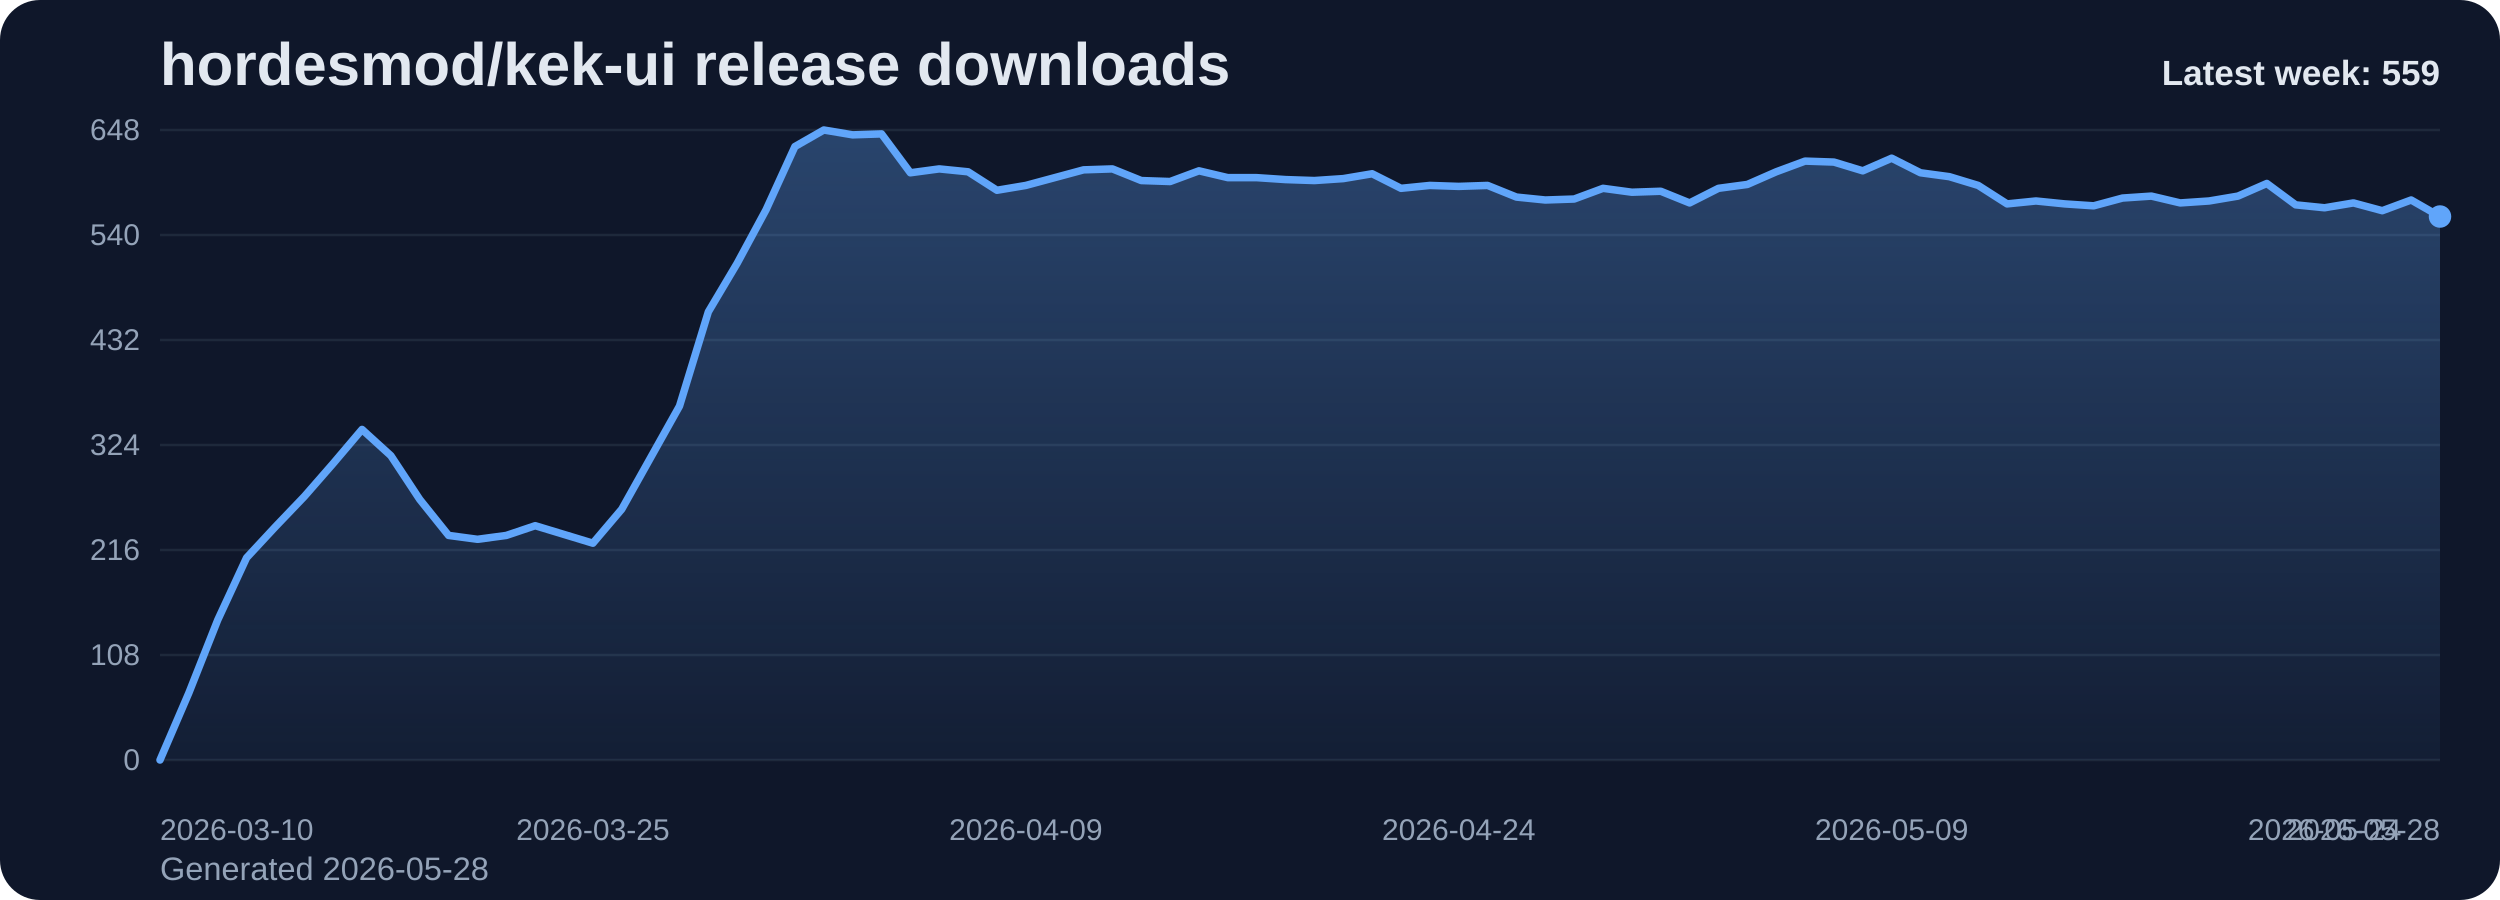
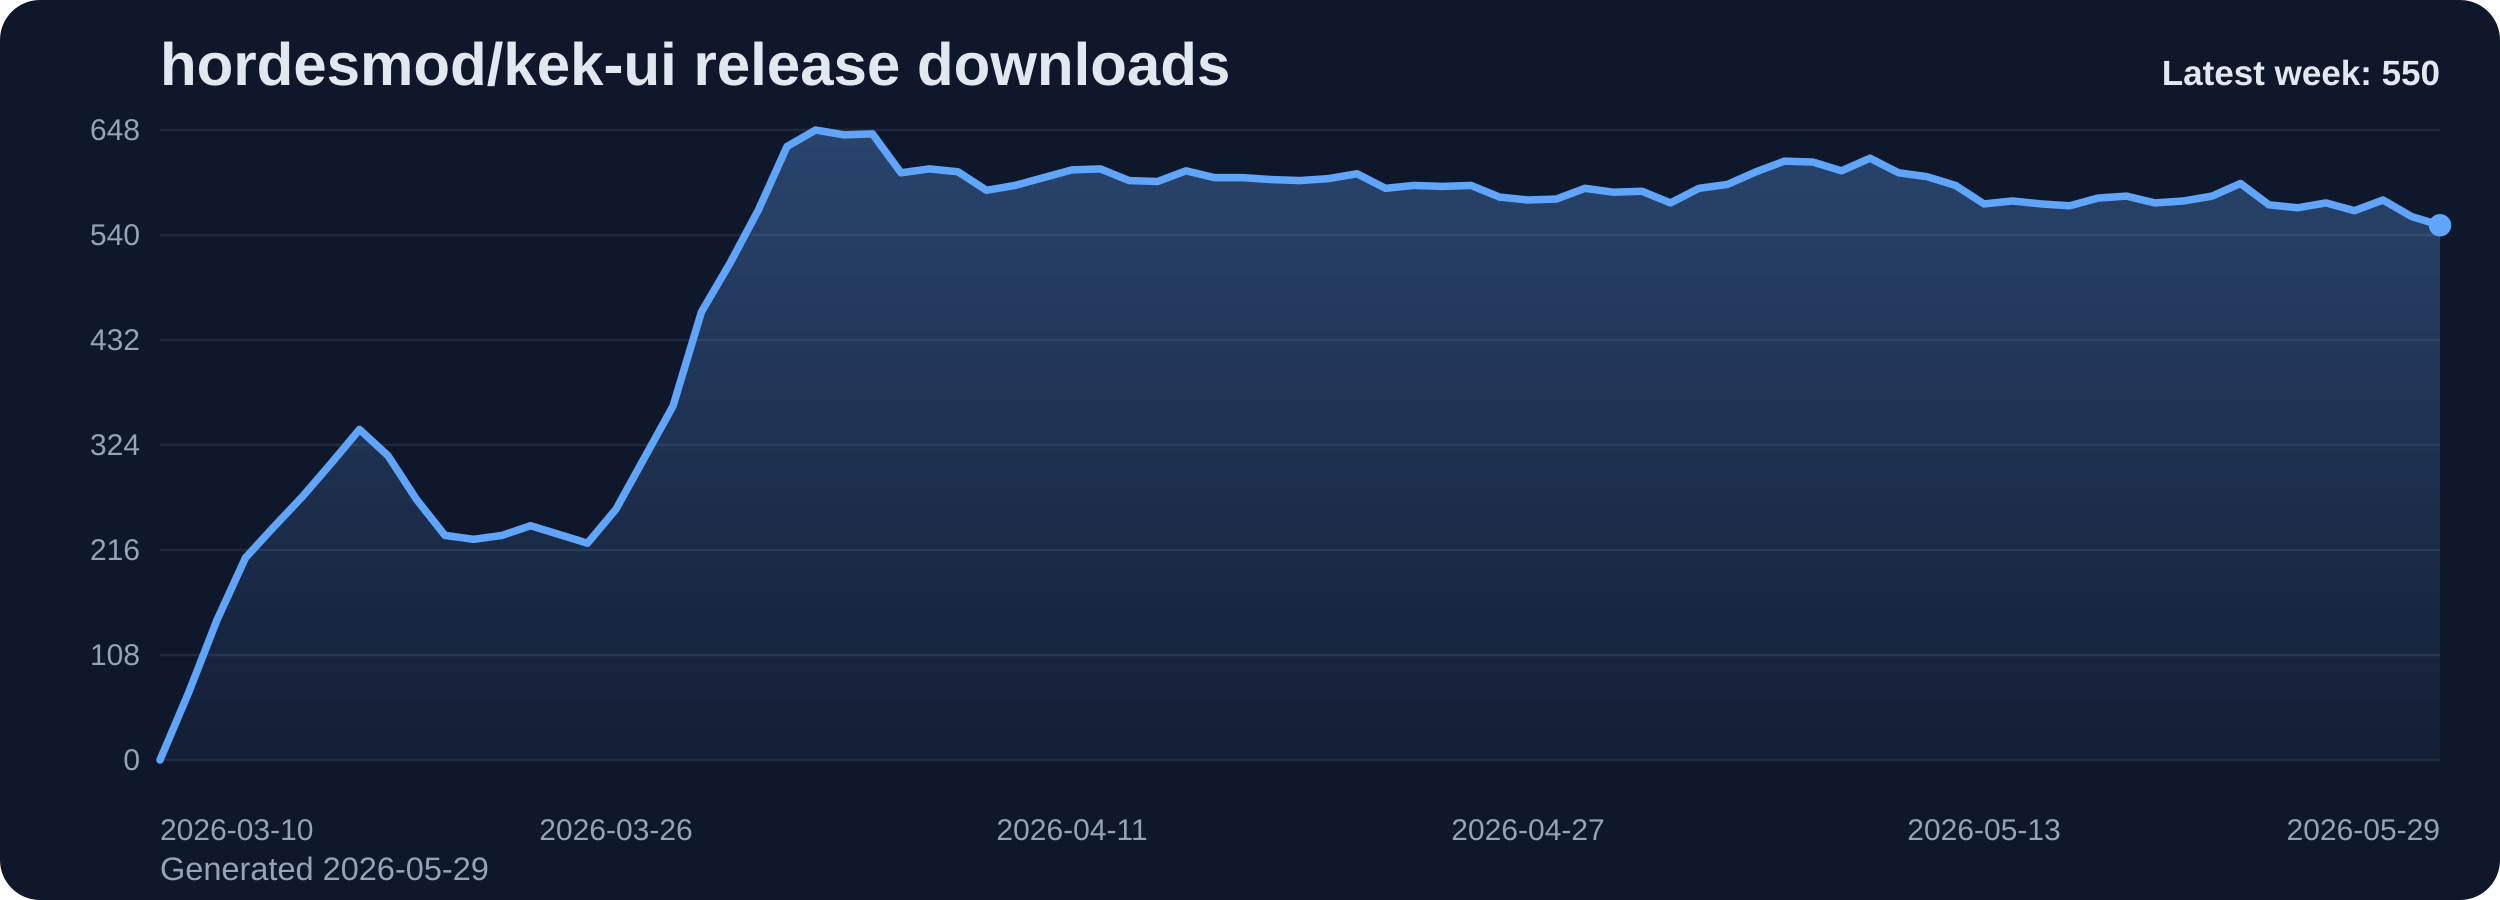
<svg xmlns="http://www.w3.org/2000/svg" viewBox="0 0 1000 360" role="img" aria-label="hordesmod/kek-ui release downloads chart">
  <defs>
    <linearGradient id="fill-weekly-slate" x1="0" y1="0" x2="0" y2="1">
      <stop offset="0%" stop-color="#60a5fa" stop-opacity="0.32" />
      <stop offset="100%" stop-color="#60a5fa" stop-opacity="0.05" />
    </linearGradient>
    <style>
      .bg { fill: #0f172a; }
      .title { font: 700 24px Arial, sans-serif; fill: #e2e8f0; }
      .sub { font: 400 13px Arial, sans-serif; fill: #94a3b8; }
      .grid { stroke: #1e293b; stroke-width: 1; }
      .axis { font: 400 12px Arial, sans-serif; fill: #94a3b8; }
      .line { fill: none; stroke: #60a5fa; stroke-width: 3; stroke-linecap: round; stroke-linejoin: round; }
      .dot { fill: #60a5fa; }
      .value { font: 600 11px Arial, sans-serif; fill: #cbd5e1; }
      .latest { font: 700 14px Arial, sans-serif; fill: #e2e8f0; }
    </style>
  </defs>
  <rect class="bg" x="0" y="0" width="1000" height="360" rx="16" />
  <text class="title" x="64" y="34">hordesmod/kek-ui release downloads</text>
-   <text class="sub" x="64" y="352">Generated 2026-05-28</text>
+   <text class="sub" x="64" y="352">Generated 2026-05-29</text>
  <line x1="64" y1="52.00" x2="976" y2="52.00" class="grid" />
  <text x="56" y="56.00" text-anchor="end" class="axis">648</text>
  <line x1="64" y1="94.00" x2="976" y2="94.00" class="grid" />
  <text x="56" y="98.00" text-anchor="end" class="axis">540</text>
  <line x1="64" y1="136.00" x2="976" y2="136.00" class="grid" />
  <text x="56" y="140.00" text-anchor="end" class="axis">432</text>
  <line x1="64" y1="178.00" x2="976" y2="178.00" class="grid" />
  <text x="56" y="182.00" text-anchor="end" class="axis">324</text>
  <line x1="64" y1="220.00" x2="976" y2="220.00" class="grid" />
  <text x="56" y="224.00" text-anchor="end" class="axis">216</text>
  <line x1="64" y1="262.00" x2="976" y2="262.00" class="grid" />
  <text x="56" y="266.00" text-anchor="end" class="axis">108</text>
  <line x1="64" y1="304.00" x2="976" y2="304.00" class="grid" />
  <text x="56" y="308.00" text-anchor="end" class="axis">0</text>
-   <path d="M 64.00 304 L 64.00 304.00 L 75.54 277.17 L 87.09 248.00 L 98.63 223.11 L 110.18 210.67 L 121.72 198.61 L 133.27 185.39 L 144.81 171.78 L 156.35 182.28 L 167.90 199.78 L 179.44 214.17 L 190.99 215.72 L 202.53 214.17 L 214.08 210.28 L 225.62 213.78 L 237.16 217.28 L 248.71 203.67 L 260.25 183.06 L 271.80 162.44 L 283.34 124.72 L 294.89 105.28 L 306.43 83.89 L 317.97 58.61 L 329.52 52.00 L 341.06 53.94 L 352.61 53.56 L 364.15 69.11 L 375.70 67.56 L 387.24 68.72 L 398.78 76.11 L 410.33 74.17 L 421.87 71.06 L 433.42 67.94 L 444.96 67.56 L 456.51 72.22 L 468.05 72.61 L 479.59 68.33 L 491.14 71.06 L 502.68 71.06 L 514.23 71.83 L 525.77 72.22 L 537.32 71.44 L 548.86 69.50 L 560.41 75.33 L 571.95 74.17 L 583.49 74.56 L 595.04 74.17 L 606.58 78.83 L 618.13 80.00 L 629.67 79.61 L 641.22 75.33 L 652.76 76.89 L 664.30 76.50 L 675.85 81.17 L 687.39 75.33 L 698.94 73.78 L 710.48 68.72 L 722.03 64.44 L 733.57 64.83 L 745.11 68.33 L 756.66 63.28 L 768.20 69.11 L 779.75 70.67 L 791.29 74.17 L 802.84 81.56 L 814.38 80.39 L 825.92 81.56 L 837.47 82.33 L 849.01 79.22 L 860.56 78.44 L 872.10 81.17 L 883.65 80.39 L 895.19 78.44 L 906.73 73.39 L 918.28 81.94 L 929.82 83.11 L 941.37 81.17 L 952.91 84.28 L 964.46 80.00 L 976.00 86.61 L 976.00 304 Z" fill="url(#fill-weekly-slate)" />
-   <polyline class="line" points="64.00,304.00 75.54,277.17 87.09,248.00 98.63,223.11 110.18,210.67 121.72,198.61 133.27,185.39 144.81,171.78 156.35,182.28 167.90,199.78 179.44,214.17 190.99,215.72 202.53,214.17 214.08,210.28 225.62,213.78 237.16,217.28 248.71,203.67 260.25,183.06 271.80,162.44 283.34,124.72 294.89,105.28 306.43,83.89 317.97,58.61 329.52,52.00 341.06,53.94 352.61,53.56 364.15,69.11 375.70,67.56 387.24,68.72 398.78,76.11 410.33,74.17 421.87,71.06 433.42,67.94 444.96,67.56 456.51,72.22 468.05,72.61 479.59,68.33 491.14,71.06 502.68,71.06 514.23,71.83 525.77,72.22 537.32,71.44 548.86,69.50 560.41,75.33 571.95,74.17 583.49,74.56 595.04,74.17 606.58,78.83 618.13,80.00 629.67,79.61 641.22,75.33 652.76,76.89 664.30,76.50 675.85,81.17 687.39,75.33 698.94,73.78 710.48,68.72 722.03,64.44 733.57,64.83 745.11,68.33 756.66,63.28 768.20,69.11 779.75,70.67 791.29,74.17 802.84,81.56 814.38,80.39 825.92,81.56 837.47,82.33 849.01,79.22 860.56,78.44 872.10,81.17 883.65,80.39 895.19,78.44 906.73,73.39 918.28,81.94 929.82,83.11 941.37,81.17 952.91,84.28 964.46,80.00 976.00,86.61" />
-   <circle class="dot" cx="976.00" cy="86.61" r="4.5" />
+   <path d="M 64.00 304 L 64.00 304.00 L 75.40 277.17 L 86.80 248.00 L 98.20 223.11 L 109.60 210.67 L 121.00 198.61 L 132.40 185.39 L 143.80 171.78 L 155.20 182.28 L 166.60 199.78 L 178.00 214.17 L 189.40 215.72 L 200.80 214.17 L 212.20 210.28 L 223.60 213.78 L 235.00 217.28 L 246.40 203.67 L 257.80 183.06 L 269.20 162.44 L 280.60 124.72 L 292.00 105.28 L 303.40 83.89 L 314.80 58.61 L 326.20 52.00 L 337.60 53.94 L 349.00 53.56 L 360.40 69.11 L 371.80 67.56 L 383.20 68.72 L 394.60 76.11 L 406.00 74.17 L 417.40 71.06 L 428.80 67.94 L 440.20 67.56 L 451.60 72.22 L 463.00 72.61 L 474.40 68.33 L 485.80 71.06 L 497.20 71.06 L 508.60 71.83 L 520.00 72.22 L 531.40 71.44 L 542.80 69.50 L 554.20 75.33 L 565.60 74.17 L 577.00 74.56 L 588.40 74.17 L 599.80 78.83 L 611.20 80.00 L 622.60 79.61 L 634.00 75.33 L 645.40 76.89 L 656.80 76.50 L 668.20 81.17 L 679.60 75.33 L 691.00 73.78 L 702.40 68.72 L 713.80 64.44 L 725.20 64.83 L 736.60 68.33 L 748.00 63.28 L 759.40 69.11 L 770.80 70.67 L 782.20 74.17 L 793.60 81.56 L 805.00 80.39 L 816.40 81.56 L 827.80 82.33 L 839.20 79.22 L 850.60 78.44 L 862.00 81.17 L 873.40 80.39 L 884.80 78.44 L 896.20 73.39 L 907.60 81.94 L 919.00 83.11 L 930.40 81.17 L 941.80 84.28 L 953.20 80.00 L 964.60 86.61 L 976.00 90.11 L 976.00 304 Z" fill="url(#fill-weekly-slate)" />
+   <polyline class="line" points="64.00,304.00 75.40,277.17 86.80,248.00 98.20,223.11 109.60,210.67 121.00,198.61 132.40,185.39 143.80,171.78 155.20,182.28 166.60,199.78 178.00,214.17 189.40,215.72 200.80,214.17 212.20,210.28 223.60,213.78 235.00,217.28 246.40,203.67 257.80,183.06 269.20,162.44 280.60,124.72 292.00,105.28 303.40,83.89 314.80,58.61 326.20,52.00 337.60,53.94 349.00,53.56 360.40,69.11 371.80,67.56 383.20,68.72 394.60,76.11 406.00,74.17 417.40,71.06 428.80,67.94 440.20,67.56 451.60,72.22 463.00,72.61 474.40,68.33 485.80,71.06 497.20,71.06 508.60,71.83 520.00,72.22 531.40,71.44 542.80,69.50 554.20,75.33 565.60,74.17 577.00,74.56 588.40,74.17 599.80,78.83 611.20,80.00 622.60,79.61 634.00,75.33 645.40,76.89 656.80,76.50 668.20,81.17 679.60,75.33 691.00,73.78 702.40,68.72 713.80,64.44 725.20,64.83 736.60,68.33 748.00,63.28 759.40,69.11 770.80,70.67 782.20,74.17 793.60,81.56 805.00,80.39 816.40,81.56 827.80,82.33 839.20,79.22 850.60,78.44 862.00,81.17 873.40,80.39 884.80,78.44 896.20,73.39 907.60,81.94 919.00,83.11 930.40,81.17 941.80,84.28 953.20,80.00 964.60,86.61 976.00,90.11" />
+   <circle class="dot" cx="976.00" cy="90.11" r="4.5" />
  <text class="axis" x="64.00" y="336" text-anchor="start">2026-03-10</text>
-   <text class="axis" x="237.16" y="336" text-anchor="middle">2026-03-25</text>
-   <text class="axis" x="410.33" y="336" text-anchor="middle">2026-04-09</text>
-   <text class="axis" x="583.49" y="336" text-anchor="middle">2026-04-24</text>
-   <text class="axis" x="756.66" y="336" text-anchor="middle">2026-05-09</text>
-   <text class="axis" x="929.82" y="336" text-anchor="middle">2026-05-24</text>
-   <text class="axis" x="976.00" y="336" text-anchor="end">2026-05-28</text>
-   <text class="latest" x="976" y="34" text-anchor="end">Latest week: 559</text>
+   <text class="axis" x="246.40" y="336" text-anchor="middle">2026-03-26</text>
+   <text class="axis" x="428.80" y="336" text-anchor="middle">2026-04-11</text>
+   <text class="axis" x="611.20" y="336" text-anchor="middle">2026-04-27</text>
+   <text class="axis" x="793.60" y="336" text-anchor="middle">2026-05-13</text>
+   <text class="axis" x="976.00" y="336" text-anchor="end">2026-05-29</text>
+   <text class="latest" x="976" y="34" text-anchor="end">Latest week: 550</text>
</svg>
